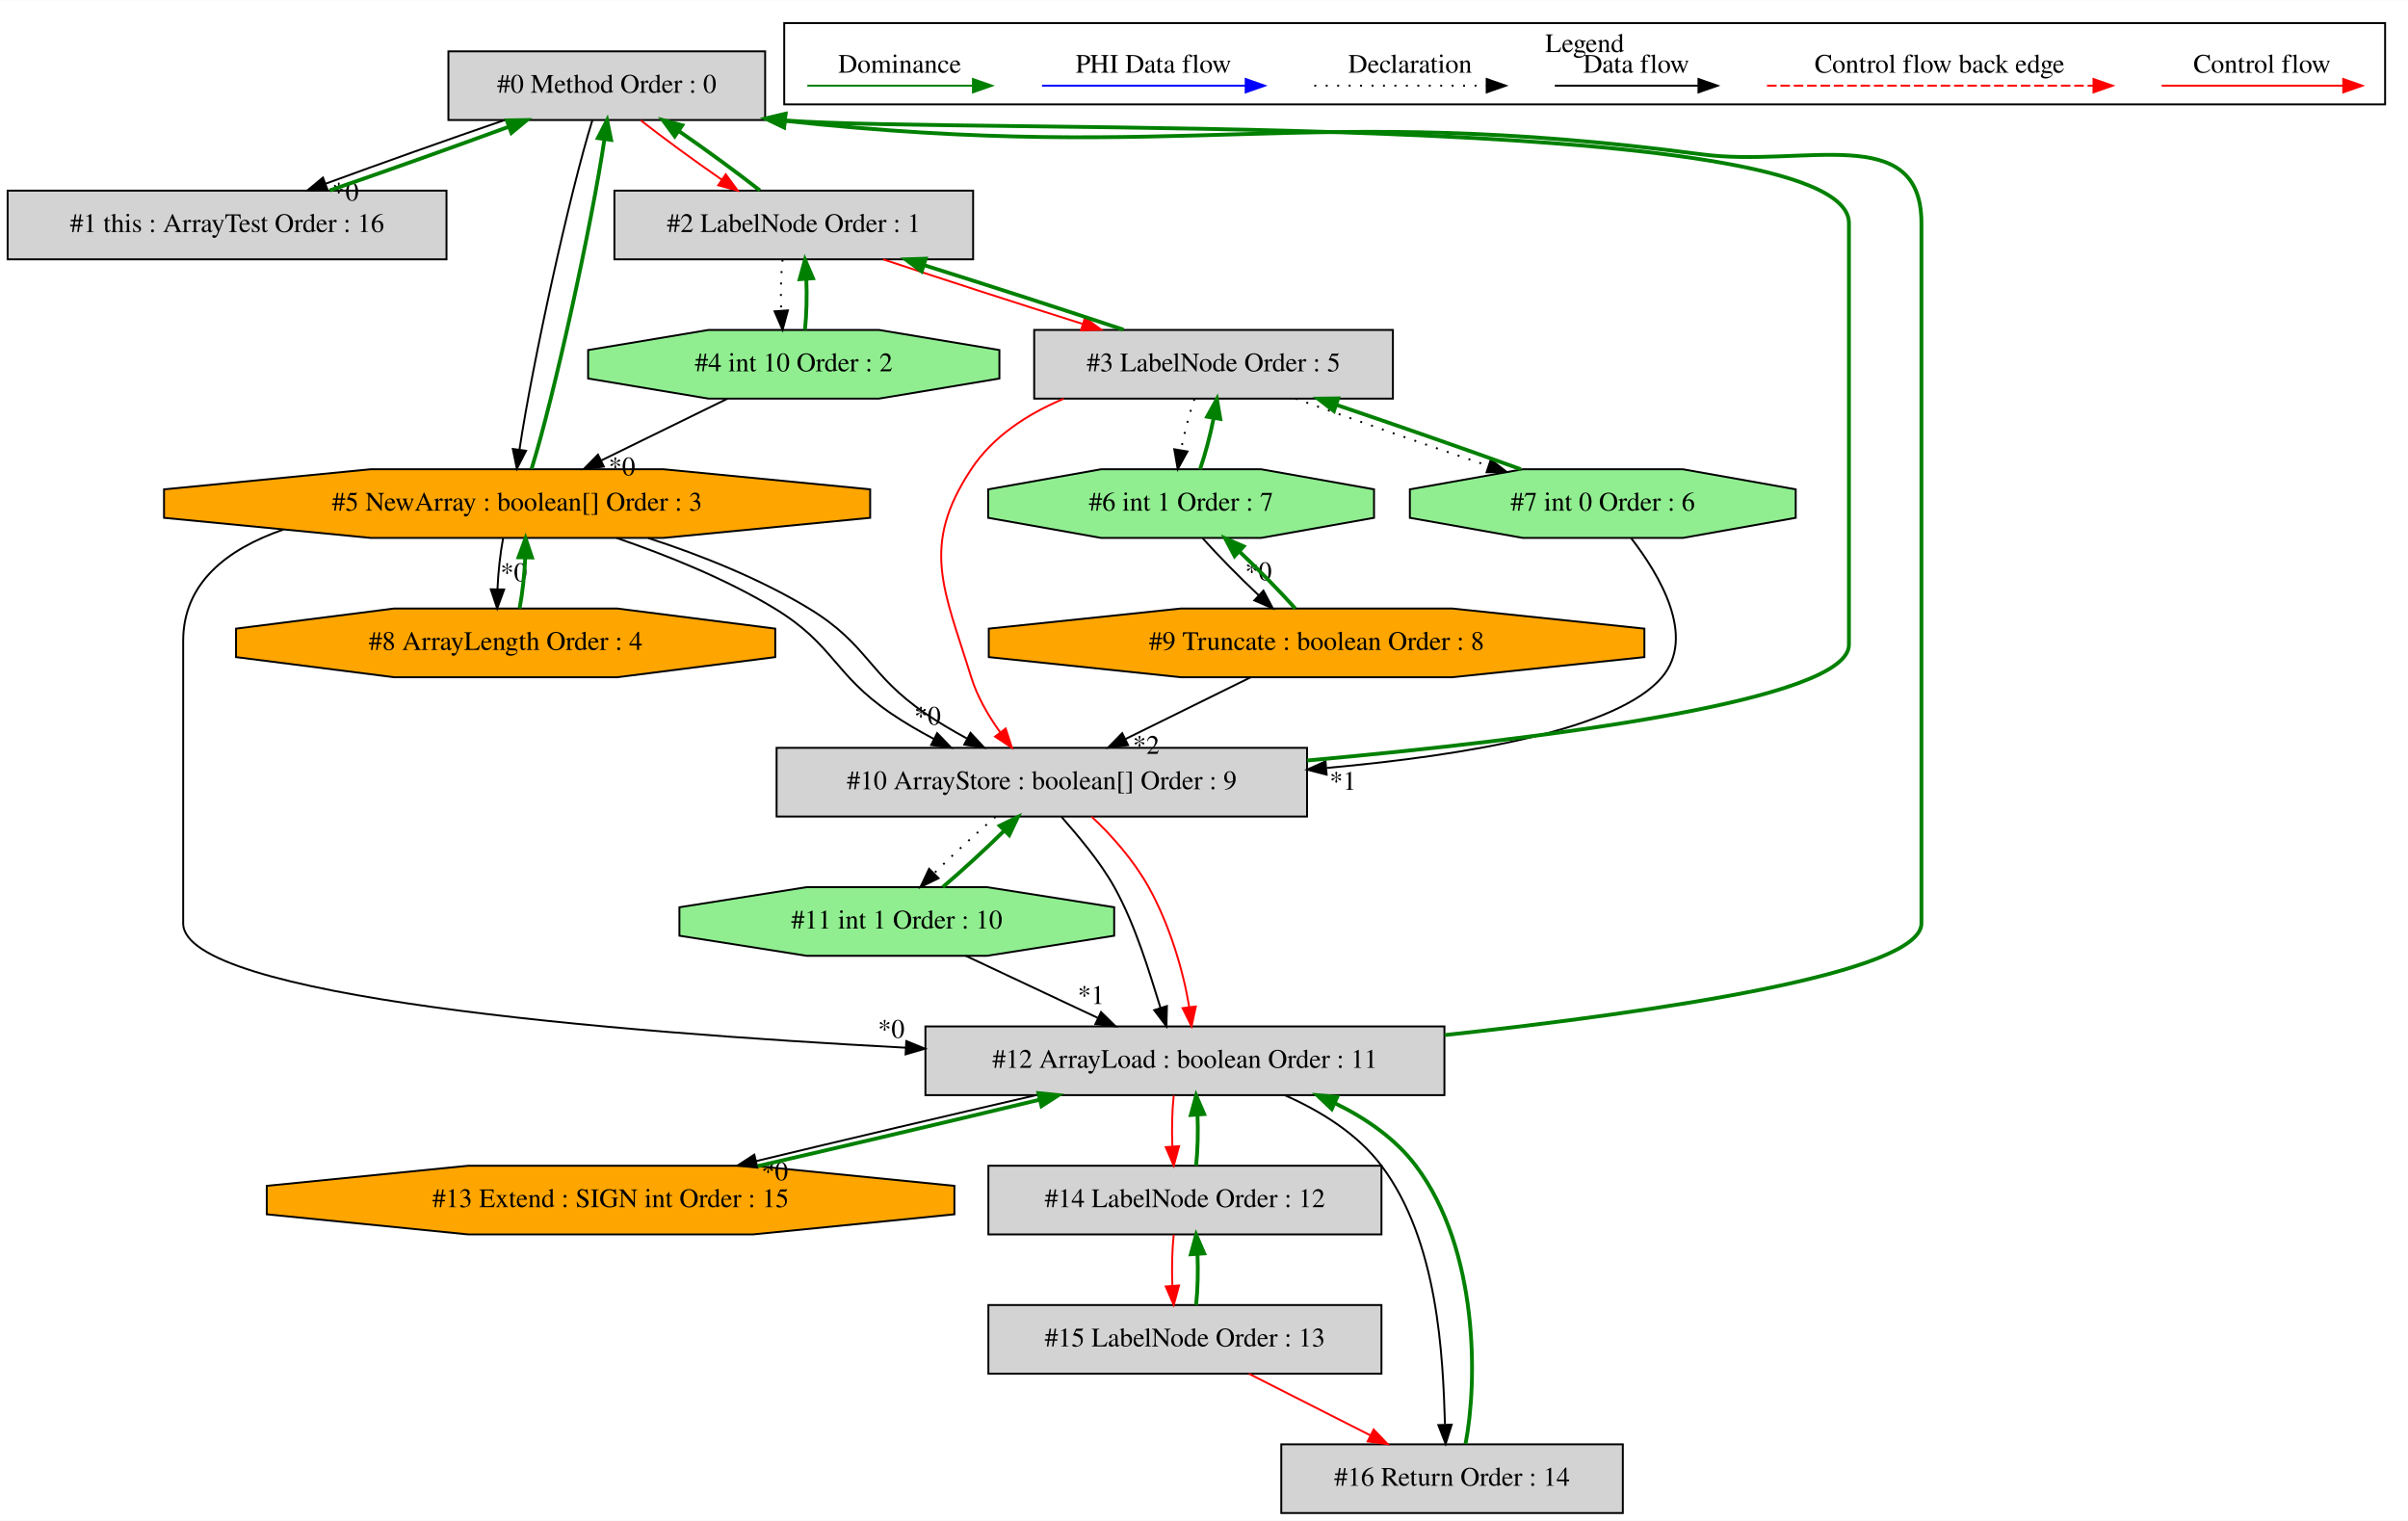
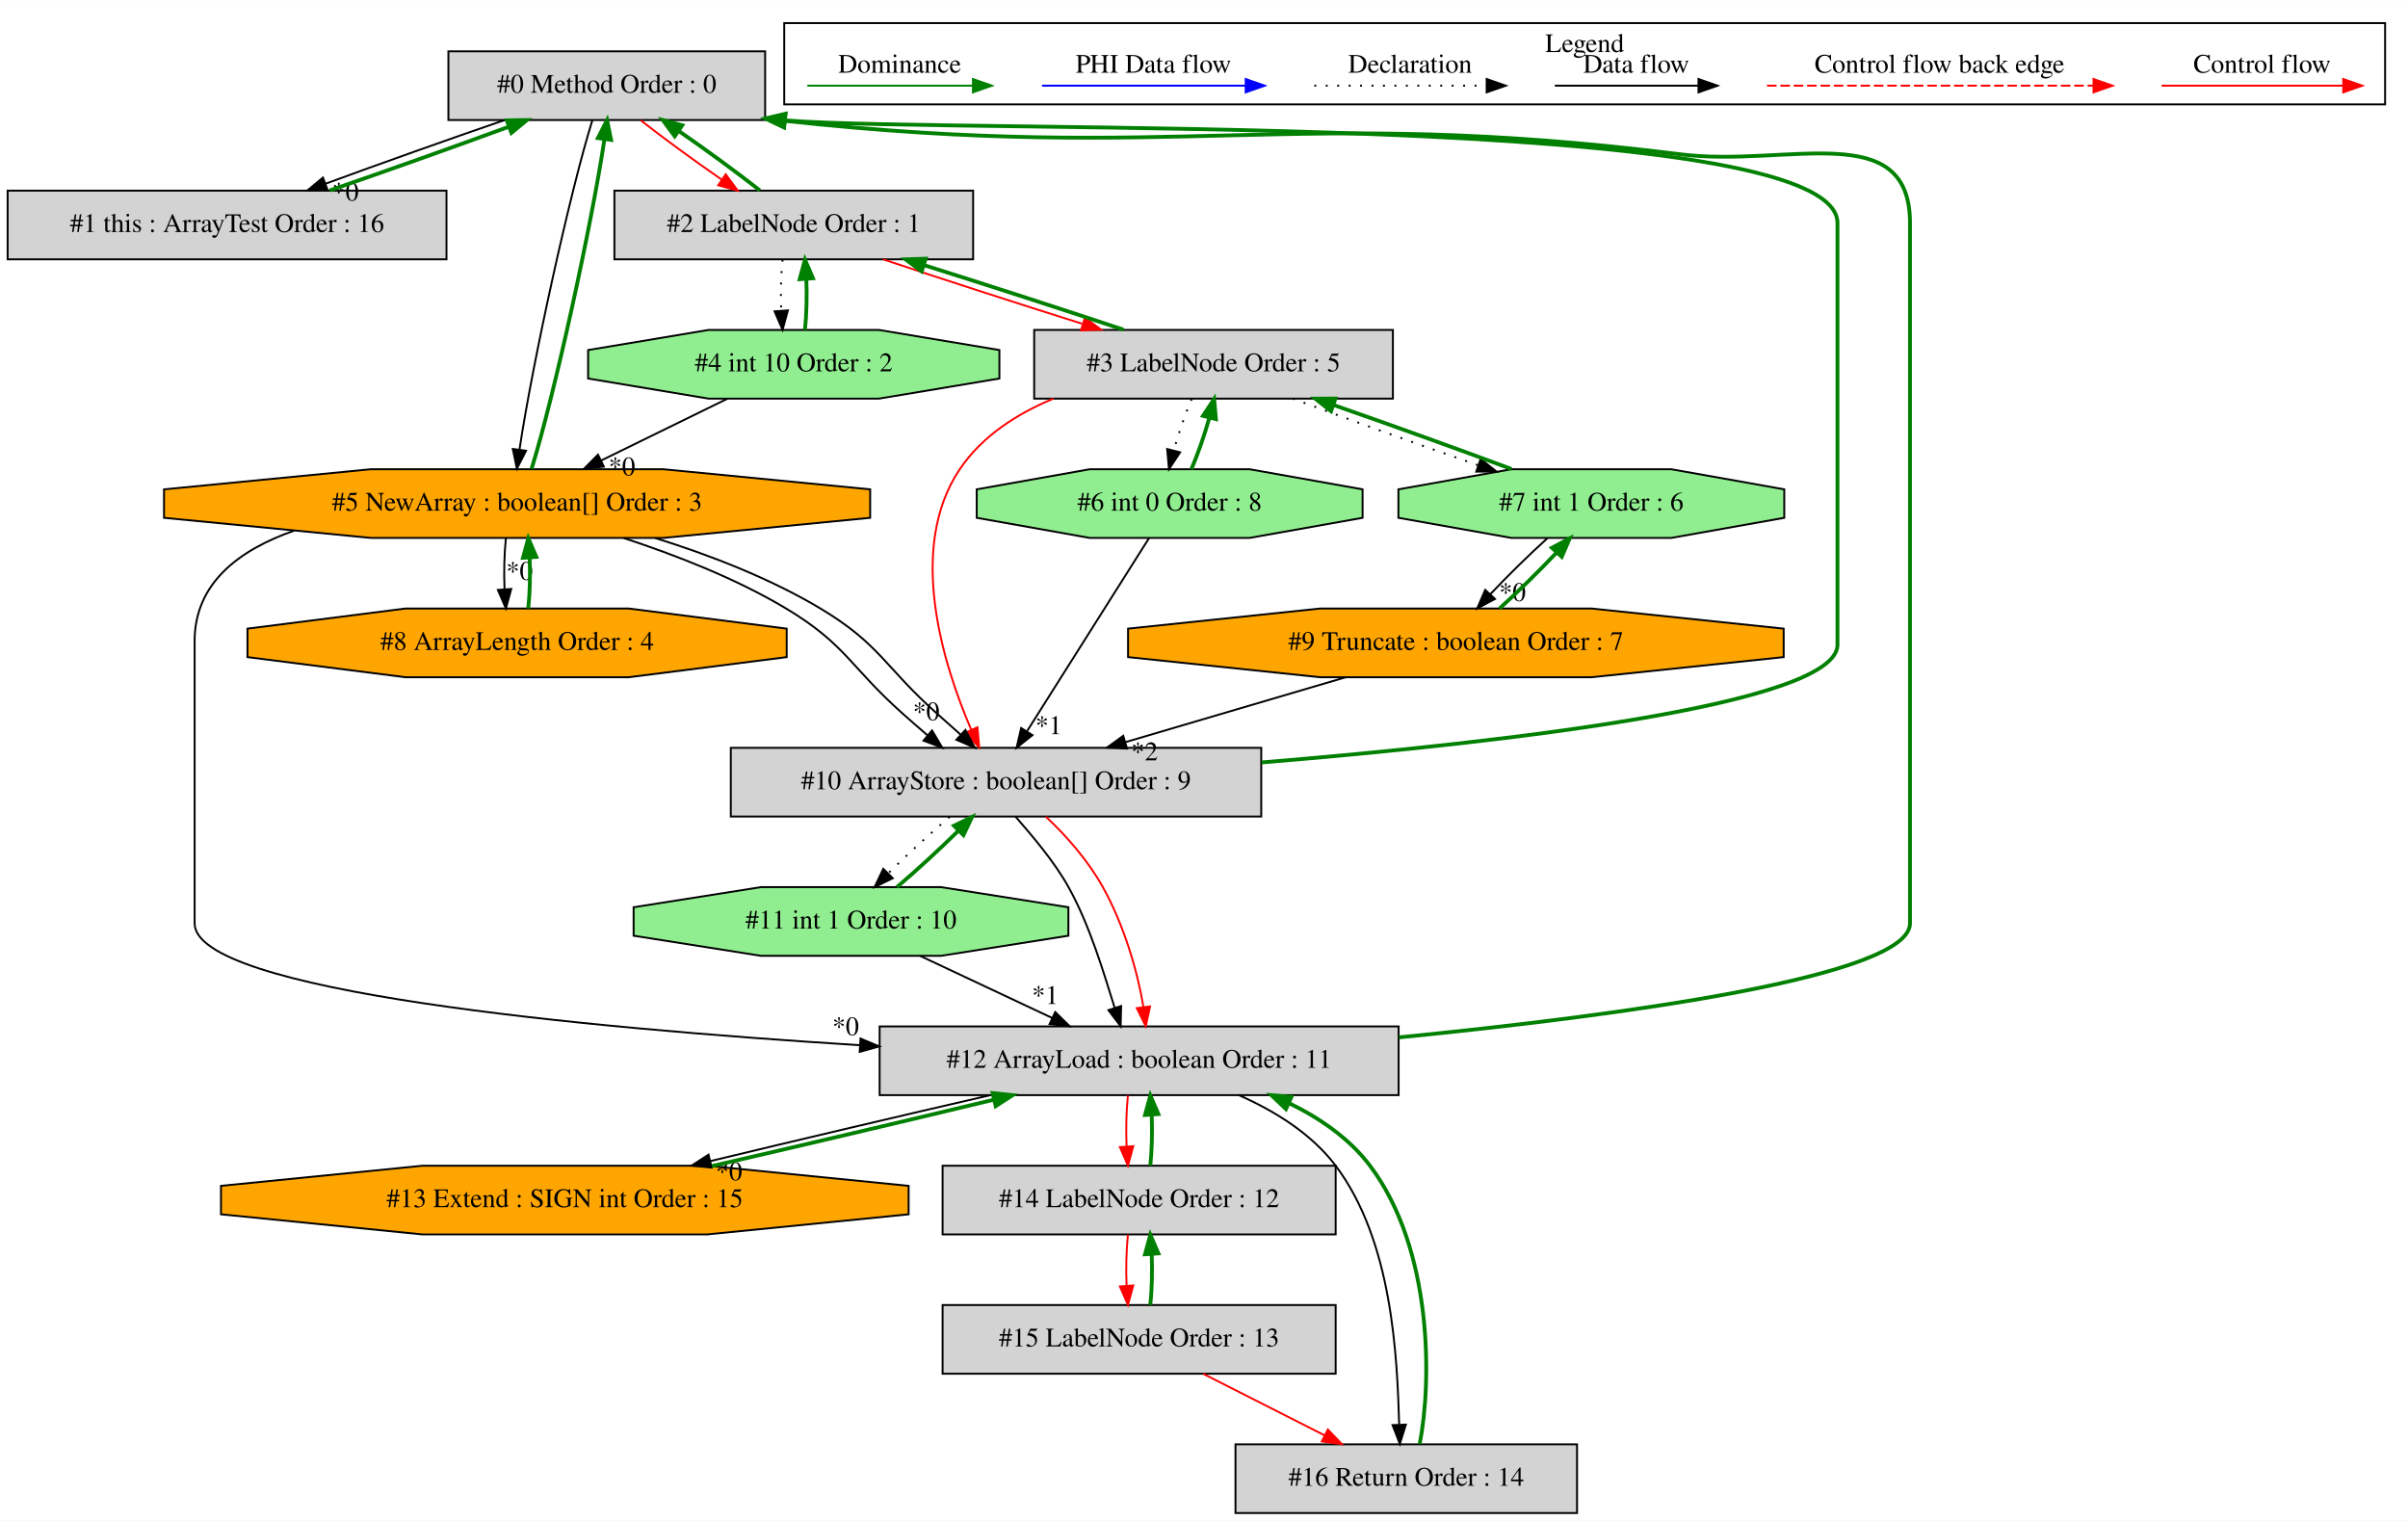
<svg xmlns="http://www.w3.org/2000/svg" width="1262pt" height="797pt" viewBox="0.00 0.00 1262.00 796.80">
  <g id="graph0" class="graph" transform="scale(1 1) rotate(0) translate(4 792.8)">
    <polygon fill="white" stroke="transparent" points="-4,4 -4,-792.8 1258,-792.8 1258,4 -4,4" />
    <g id="clust1" class="cluster">
      <polygon fill="none" stroke="black" points="407,-738.2 407,-780.8 1246,-780.8 1246,-738.2 407,-738.2" />
      <text text-anchor="middle" x="826.5" y="-765.6" font-family="Times,serif" font-size="14.00">Legend</text>
    </g>
    <g id="node1" class="node">
      <polygon fill="lightgrey" stroke="black" points="397,-766 231,-766 231,-730 397,-730 397,-766" />
      <text text-anchor="middle" x="314" y="-744.3" font-family="Times,serif" font-size="14.00">#0 Method Order : 0</text>
    </g>
    <g id="node2" class="node">
      <polygon fill="lightgrey" stroke="black" points="230,-693 0,-693 0,-657 230,-657 230,-693" />
      <text text-anchor="middle" x="115" y="-671.3" font-family="Times,serif" font-size="14.00">#1 this : ArrayTest Order : 16</text>
    </g>
    <g id="edge2" class="edge">
      <path fill="none" stroke="black" d="M260.48,-729.99C231.31,-719.97 195.45,-707.21 166.59,-696.62" />
      <polygon fill="black" stroke="black" points="167.69,-693.29 157.1,-693.11 165.27,-699.86 167.69,-693.29" />
      <text text-anchor="middle" x="177.03" y="-687.76" font-family="Times,serif" font-size="14.00">*0</text>
    </g>
    <g id="node3" class="node">
      <polygon fill="lightgrey" stroke="black" points="506,-693 318,-693 318,-657 506,-657 506,-693" />
      <text text-anchor="middle" x="412" y="-671.3" font-family="Times,serif" font-size="14.00">#2 LabelNode Order : 1</text>
    </g>
    <g id="edge4" class="edge">
      <path fill="none" stroke="red" d="M331.84,-729.81C343.75,-720.48 359.68,-708.83 374.25,-698.75" />
      <polygon fill="red" stroke="red" points="376.35,-701.56 382.63,-693.03 372.4,-695.78 376.35,-701.56" />
    </g>
    <g id="node6" class="node">
      <polygon fill="orange" stroke="black" points="452.04,-521.54 452.04,-536.46 343.64,-547 190.36,-547 81.96,-536.46 81.96,-521.54 190.36,-511 343.64,-511 452.04,-521.54" />
      <text text-anchor="middle" x="267" y="-525.3" font-family="Times,serif" font-size="14.00">#5 NewArray : boolean[] Order : 3</text>
    </g>
    <g id="edge11" class="edge">
      <path fill="none" stroke="black" d="M306.47,-729.97C294.77,-692.51 275.04,-602.68 268.25,-557.26" />
      <polygon fill="black" stroke="black" points="271.7,-556.68 266.87,-547.25 264.76,-557.63 271.7,-556.68" />
    </g>
    <g id="edge1" class="edge">
      <path fill="none" stroke="green" stroke-width="2" d="M168.84,-693.11C198.05,-703.16 233.91,-715.92 262.71,-726.5" />
      <polygon fill="green" stroke="green" stroke-width="2" points="261.6,-729.82 272.19,-729.99 264.02,-723.25 261.6,-729.82" />
    </g>
    <g id="edge3" class="edge">
      <path fill="none" stroke="green" stroke-width="2" d="M394.25,-693.11C382.33,-702.46 366.35,-714.15 351.74,-724.26" />
      <polygon fill="green" stroke="green" stroke-width="2" points="349.62,-721.47 343.33,-729.99 353.57,-727.25 349.62,-721.47" />
    </g>
    <g id="node4" class="node">
      <polygon fill="lightgrey" stroke="black" points="726,-620 538,-620 538,-584 726,-584 726,-620" />
      <text text-anchor="middle" x="632" y="-598.3" font-family="Times,serif" font-size="14.00">#3 LabelNode Order : 5</text>
    </g>
    <g id="edge6" class="edge">
      <path fill="none" stroke="red" d="M458.84,-656.99C489.23,-646.84 529.28,-633.88 563.24,-623.2" />
      <polygon fill="red" stroke="red" points="564.61,-626.44 573.1,-620.11 562.51,-619.76 564.61,-626.44" />
    </g>
    <g id="node5" class="node">
      <polygon fill="lightgreen" stroke="black" points="519.77,-594.54 519.77,-609.46 456.64,-620 367.36,-620 304.23,-609.46 304.23,-594.54 367.36,-584 456.64,-584 519.77,-594.54" />
      <text text-anchor="middle" x="412" y="-598.3" font-family="Times,serif" font-size="14.00">#4 int 10 Order : 2</text>
    </g>
    <g id="edge8" class="edge">
      <path fill="none" stroke="black" stroke-dasharray="1,5" d="M406.12,-656.81C405.28,-648.79 405.05,-639.05 405.42,-630.07" />
      <polygon fill="black" stroke="black" points="408.92,-630.25 406.14,-620.03 401.94,-629.75 408.92,-630.25" />
    </g>
    <g id="edge5" class="edge">
      <path fill="none" stroke="green" stroke-width="2" d="M584.84,-620.11C554.38,-630.29 514.32,-643.25 480.4,-653.91" />
      <polygon fill="green" stroke="green" stroke-width="2" points="479.05,-650.66 470.55,-656.99 481.14,-657.34 479.05,-650.66" />
    </g>
    <g id="node7" class="node">
-       <polygon fill="lightgreen" stroke="black" points="716.11,-521.54 716.11,-536.46 656.88,-547 573.12,-547 513.89,-536.46 513.89,-521.54 573.12,-511 656.88,-511 716.11,-521.54" />
-       <text text-anchor="middle" x="615" y="-525.3" font-family="Times,serif" font-size="14.00">#6 int 1 Order : 7</text>
+       <polygon fill="lightgreen" stroke="black" points="710.11,-521.54 710.11,-536.46 650.88,-547 567.12,-547 507.89,-536.46 507.89,-521.54 567.12,-511 650.88,-511 710.11,-521.54" />
+       <text text-anchor="middle" x="609" y="-525.3" font-family="Times,serif" font-size="14.00">#6 int 0 Order : 8</text>
    </g>
    <g id="edge13" class="edge">
-       <path fill="none" stroke="black" stroke-dasharray="1,5" d="M622.01,-583.81C619.25,-575.79 616.68,-566.05 614.9,-557.07" />
-       <polygon fill="black" stroke="black" points="618.33,-556.31 613.22,-547.03 611.42,-557.47 618.33,-556.31" />
+       <path fill="none" stroke="black" stroke-dasharray="1,5" d="M620.55,-583.81C617.08,-575.7 613.65,-565.84 611.11,-556.78" />
+       <polygon fill="black" stroke="black" points="614.49,-555.87 608.65,-547.03 607.7,-557.58 614.49,-555.87" />
    </g>
    <g id="node8" class="node">
-       <polygon fill="lightgreen" stroke="black" points="937.11,-521.54 937.11,-536.46 877.88,-547 794.12,-547 734.89,-536.46 734.89,-521.54 794.12,-511 877.88,-511 937.11,-521.54" />
-       <text text-anchor="middle" x="836" y="-525.3" font-family="Times,serif" font-size="14.00">#7 int 0 Order : 6</text>
+       <polygon fill="lightgreen" stroke="black" points="931.11,-521.54 931.11,-536.46 871.88,-547 788.12,-547 728.89,-536.46 728.89,-521.54 788.12,-511 871.88,-511 931.11,-521.54" />
+       <text text-anchor="middle" x="830" y="-525.3" font-family="Times,serif" font-size="14.00">#7 int 1 Order : 6</text>
    </g>
    <g id="edge15" class="edge">
-       <path fill="none" stroke="black" stroke-dasharray="1,5" d="M675,-583.99C704.32,-573.4 743.47,-559.75 775.86,-548.83" />
-       <polygon fill="black" stroke="black" points="777.31,-552.04 785.67,-545.53 775.08,-545.4 777.31,-552.04" />
+       <path fill="none" stroke="black" stroke-dasharray="1,5" d="M673.57,-583.99C701.79,-573.47 739.45,-559.94 770.79,-549.06" />
+       <polygon fill="black" stroke="black" points="771.98,-552.35 780.29,-545.77 769.69,-545.73 771.98,-552.35" />
    </g>
    <g id="node11" class="node">
-       <polygon fill="lightgrey" stroke="black" points="681,-401 403,-401 403,-365 681,-365 681,-401" />
-       <text text-anchor="middle" x="542" y="-379.3" font-family="Times,serif" font-size="14.00">#10 ArrayStore : boolean[] Order : 9</text>
+       <polygon fill="lightgrey" stroke="black" points="657,-401 379,-401 379,-365 657,-365 657,-401" />
+       <text text-anchor="middle" x="518" y="-379.3" font-family="Times,serif" font-size="14.00">#10 ArrayStore : boolean[] Order : 9</text>
    </g>
    <g id="edge25" class="edge">
-       <path fill="none" stroke="red" d="M553.41,-583.92C534.43,-575.92 516.37,-564.19 505,-547 478.27,-506.59 490.67,-484.28 505,-438 508.18,-427.74 514.05,-417.7 520.2,-409.11" />
-       <polygon fill="red" stroke="red" points="523.06,-411.12 526.34,-401.05 517.5,-406.88 523.06,-411.12" />
+       <path fill="none" stroke="red" d="M548.05,-584C528.81,-576.01 510.62,-564.26 499,-547 471.27,-505.81 490.1,-445.15 504.95,-410.63" />
+       <polygon fill="red" stroke="red" points="508.28,-411.76 509.19,-401.21 501.89,-408.9 508.28,-411.76" />
    </g>
    <g id="edge7" class="edge">
      <path fill="none" stroke="green" stroke-width="2" d="M417.86,-620.03C418.71,-628.03 418.95,-637.77 418.59,-646.75" />
      <polygon fill="green" stroke="green" stroke-width="2" points="415.09,-646.59 417.88,-656.81 422.07,-647.08 415.09,-646.59" />
    </g>
    <g id="edge10" class="edge">
      <path fill="none" stroke="black" d="M377.27,-583.99C357.42,-574.27 332.32,-561.99 311.09,-551.59" />
      <polygon fill="black" stroke="black" points="312.47,-548.37 301.95,-547.11 309.39,-554.65 312.47,-548.37" />
      <text text-anchor="middle" x="321.95" y="-543.79" font-family="Times,serif" font-size="14.00">*0</text>
    </g>
    <g id="edge9" class="edge">
      <path fill="none" stroke="green" stroke-width="2" d="M274.6,-547.25C286.33,-584.92 306.05,-674.77 312.79,-720" />
      <polygon fill="green" stroke="green" stroke-width="2" points="309.33,-720.54 314.16,-729.97 316.27,-719.59 309.33,-720.54" />
    </g>
    <g id="node9" class="node">
-       <polygon fill="orange" stroke="black" points="402.3,-448.54 402.3,-463.46 319.53,-474 202.47,-474 119.7,-463.46 119.7,-448.54 202.47,-438 319.53,-438 402.3,-448.54" />
-       <text text-anchor="middle" x="261" y="-452.3" font-family="Times,serif" font-size="14.00">#8 ArrayLength Order : 4</text>
+       <polygon fill="orange" stroke="black" points="408.3,-448.54 408.3,-463.46 325.53,-474 208.47,-474 125.7,-463.46 125.7,-448.54 208.47,-438 325.53,-438 408.3,-448.54" />
+       <text text-anchor="middle" x="267" y="-452.3" font-family="Times,serif" font-size="14.00">#8 ArrayLength Order : 4</text>
    </g>
    <g id="edge17" class="edge">
-       <path fill="none" stroke="black" d="M259.67,-510.81C258.15,-502.79 257.1,-493.05 256.71,-484.07" />
-       <polygon fill="black" stroke="black" points="260.21,-483.98 256.58,-474.03 253.21,-484.07 260.21,-483.98" />
-       <text text-anchor="middle" x="265.27" y="-488.34" font-family="Times,serif" font-size="14.00">*0</text>
+       <path fill="none" stroke="black" d="M261.12,-510.81C260.28,-502.79 260.05,-493.05 260.42,-484.07" />
+       <polygon fill="black" stroke="black" points="263.92,-484.25 261.14,-474.03 256.94,-483.75 263.92,-484.25" />
+       <text text-anchor="middle" x="268.28" y="-489.01" font-family="Times,serif" font-size="14.00">*0</text>
    </g>
    <g id="edge21" class="edge">
-       <path fill="none" stroke="black" d="M319.24,-510.95C345.14,-502.03 376.22,-489.67 402,-474 433.19,-455.04 432.84,-439.57 463,-419 469.94,-414.27 477.61,-409.78 485.38,-405.69" />
-       <polygon fill="black" stroke="black" points="487.15,-408.72 494.5,-401.09 484,-402.47 487.15,-408.72" />
-       <text text-anchor="middle" x="482.12" y="-413.1" font-family="Times,serif" font-size="14.00">*0</text>
+       <path fill="none" stroke="black" d="M322.86,-510.96C349.66,-502.14 381.52,-489.86 408,-474 439.32,-455.24 441.71,-443.24 469,-419 473.14,-415.32 477.54,-411.45 481.96,-407.67" />
+       <polygon fill="black" stroke="black" points="484.47,-410.13 489.89,-401.03 479.98,-404.76 484.47,-410.13" />
+       <text text-anchor="middle" x="481.41" y="-415.44" font-family="Times,serif" font-size="14.00">*0</text>
    </g>
    <g id="edge24" class="edge">
-       <path fill="none" stroke="black" d="M335.69,-510.95C363.14,-502.03 394.22,-489.67 420,-474 451.19,-455.04 450.84,-439.57 481,-419 487.79,-414.37 495.27,-409.97 502.63,-405.96" />
-       <polygon fill="black" stroke="black" points="504.62,-408.87 511.82,-401.09 501.35,-402.68 504.62,-408.87" />
+       <path fill="none" stroke="black" d="M339.37,-510.96C367.66,-502.14 399.52,-489.86 426,-474 457.32,-455.24 459.71,-443.24 487,-419 491.04,-415.42 495.32,-411.64 499.41,-407.95" />
+       <polygon fill="black" stroke="black" points="501.95,-410.37 506.94,-401.03 497.21,-405.22 501.95,-410.37" />
    </g>
    <g id="node13" class="node">
-       <polygon fill="lightgrey" stroke="black" points="753,-255 481,-255 481,-219 753,-219 753,-255" />
-       <text text-anchor="middle" x="617" y="-233.3" font-family="Times,serif" font-size="14.00">#12 ArrayLoad : boolean Order : 11</text>
+       <polygon fill="lightgrey" stroke="black" points="729,-255 457,-255 457,-219 729,-219 729,-255" />
+       <text text-anchor="middle" x="593" y="-233.3" font-family="Times,serif" font-size="14.00">#12 ArrayLoad : boolean Order : 11</text>
    </g>
    <g id="edge29" class="edge">
-       <path fill="none" stroke="black" d="M144.51,-515.39C115.1,-505.2 92,-487.49 92,-457 92,-457 92,-457 92,-309 92,-270.61 315.31,-252.09 470.64,-243.86" />
-       <polygon fill="black" stroke="black" points="470.97,-247.35 480.77,-243.33 470.61,-240.36 470.97,-247.35" />
-       <text text-anchor="middle" x="463.11" y="-249.02" font-family="Times,serif" font-size="14.00">*0</text>
+       <path fill="none" stroke="black" d="M150.08,-514.79C121.03,-504.62 98,-487.07 98,-457 98,-457 98,-457 98,-309 98,-273.47 300.4,-254.35 446.35,-245.18" />
+       <polygon fill="black" stroke="black" points="446.99,-248.65 456.76,-244.53 446.56,-241.66 446.99,-248.65" />
+       <text text-anchor="middle" x="439.19" y="-250.39" font-family="Times,serif" font-size="14.00">*0</text>
    </g>
    <g id="edge12" class="edge">
-       <path fill="none" stroke="green" stroke-width="2" d="M624.94,-547.03C627.7,-555.03 630.27,-564.77 632.06,-573.75" />
-       <polygon fill="green" stroke="green" stroke-width="2" points="628.64,-574.54 633.76,-583.81 635.55,-573.37 628.64,-574.54" />
+       <path fill="none" stroke="green" stroke-width="2" d="M620.38,-547.03C623.85,-555.12 627.29,-564.98 629.84,-574.05" />
+       <polygon fill="green" stroke="green" stroke-width="2" points="626.47,-574.98 632.31,-583.81 633.25,-573.26 626.47,-574.98" />
+     </g>
+     <g id="edge22" class="edge">
+       <path fill="none" stroke="black" d="M598.2,-510.92C582.4,-485.91 552.85,-439.14 534.36,-409.89" />
+       <polygon fill="black" stroke="black" points="537.08,-407.65 528.78,-401.06 531.17,-411.39 537.08,-407.65" />
+       <text text-anchor="middle" x="545.61" y="-408.17" font-family="Times,serif" font-size="14.00">*1</text>
+     </g>
+     <g id="edge14" class="edge">
+       <path fill="none" stroke="green" stroke-width="2" d="M788.15,-547.11C761.07,-557.2 725.41,-570.03 694.97,-580.63" />
+       <polygon fill="green" stroke="green" stroke-width="2" points="693.59,-577.41 685.29,-583.99 695.88,-584.02 693.59,-577.41" />
    </g>
    <g id="node10" class="node">
-       <polygon fill="orange" stroke="black" points="857.8,-448.54 857.8,-463.46 757.16,-474 614.84,-474 514.2,-463.46 514.2,-448.54 614.84,-438 757.16,-438 857.8,-448.54" />
-       <text text-anchor="middle" x="686" y="-452.3" font-family="Times,serif" font-size="14.00">#9 Truncate : boolean Order : 8</text>
+       <polygon fill="orange" stroke="black" points="930.8,-448.54 930.8,-463.46 830.16,-474 687.84,-474 587.2,-463.46 587.2,-448.54 687.84,-438 830.16,-438 930.8,-448.54" />
+       <text text-anchor="middle" x="759" y="-452.3" font-family="Times,serif" font-size="14.00">#9 Truncate : boolean Order : 7</text>
    </g>
    <g id="edge19" class="edge">
-       <path fill="none" stroke="black" d="M626.31,-510.81C634.35,-501.83 645.31,-490.69 655.7,-480.89" />
-       <polygon fill="black" stroke="black" points="658.14,-483.39 663.11,-474.03 653.39,-478.25 658.14,-483.39" />
-       <text text-anchor="middle" x="655.54" y="-488.84" font-family="Times,serif" font-size="14.00">*0</text>
-     </g>
-     <g id="edge14" class="edge">
-       <path fill="none" stroke="green" stroke-width="2" d="M793.04,-546.99C764.96,-557.14 727.86,-570.09 696.32,-580.76" />
-       <polygon fill="green" stroke="green" stroke-width="2" points="695.08,-577.48 686.72,-583.99 697.32,-584.12 695.08,-577.48" />
-     </g>
-     <g id="edge22" class="edge">
-       <path fill="none" stroke="black" d="M850.83,-510.92C865.99,-491.32 884.95,-459.18 867,-438 843.82,-410.65 765.42,-397.14 691.43,-390.47" />
-       <polygon fill="black" stroke="black" points="691.29,-386.94 681.02,-389.57 690.69,-393.92 691.29,-386.94" />
-       <text text-anchor="middle" x="699.81" y="-379.01" font-family="Times,serif" font-size="14.00">*1</text>
+       <path fill="none" stroke="black" d="M806.93,-510.81C797.2,-502 786.13,-491.13 777.01,-481.46" />
+       <polygon fill="black" stroke="black" points="779.52,-479.02 770.17,-474.03 774.37,-483.76 779.52,-479.02" />
+       <text text-anchor="middle" x="788.66" y="-477.94" font-family="Times,serif" font-size="14.00">*0</text>
    </g>
    <g id="edge16" class="edge">
-       <path fill="none" stroke="green" stroke-width="2" d="M268.3,-474.03C269.82,-482.03 270.89,-491.77 271.28,-500.75" />
-       <polygon fill="green" stroke="green" stroke-width="2" points="267.78,-500.86 271.43,-510.81 274.78,-500.76 267.78,-500.86" />
+       <path fill="none" stroke="green" stroke-width="2" d="M272.86,-474.03C273.71,-482.03 273.95,-491.77 273.59,-500.75" />
+       <polygon fill="green" stroke="green" stroke-width="2" points="270.09,-500.59 272.88,-510.81 277.07,-501.08 270.09,-500.59" />
    </g>
    <g id="edge18" class="edge">
-       <path fill="none" stroke="green" stroke-width="2" d="M674.83,-474.03C666.82,-482.99 655.88,-494.12 645.49,-503.94" />
-       <polygon fill="green" stroke="green" stroke-width="2" points="643.03,-501.45 638.07,-510.81 647.78,-506.59 643.03,-501.45" />
+       <path fill="none" stroke="green" stroke-width="2" d="M781.89,-474.03C791.6,-482.81 802.68,-493.69 811.83,-503.37" />
+       <polygon fill="green" stroke="green" stroke-width="2" points="809.34,-505.83 818.69,-510.81 814.49,-501.09 809.34,-505.83" />
    </g>
    <g id="edge23" class="edge">
-       <path fill="none" stroke="black" d="M651.51,-437.99C631.79,-428.27 606.87,-415.99 585.79,-405.59" />
-       <polygon fill="black" stroke="black" points="587.23,-402.4 576.71,-401.11 584.13,-408.68 587.23,-402.4" />
-       <text text-anchor="middle" x="596.7" y="-397.85" font-family="Times,serif" font-size="14.00">*2</text>
+       <path fill="none" stroke="black" d="M701.27,-437.99C666.65,-427.79 622.44,-414.77 586.11,-404.07" />
+       <polygon fill="black" stroke="black" points="586.67,-400.58 576.09,-401.11 584.69,-407.3 586.67,-400.58" />
+       <text text-anchor="middle" x="595.87" y="-394.43" font-family="Times,serif" font-size="14.00">*2</text>
    </g>
    <g id="edge20" class="edge">
-       <path fill="none" stroke="green" stroke-width="2" d="M681.09,-394.37C804.38,-405.5 965,-425.63 965,-455 965,-676 965,-676 965,-676 965,-736.22 504.33,-722.39 407.5,-729.79" />
-       <polygon fill="green" stroke="green" stroke-width="2" points="406.93,-726.33 397.34,-730.84 407.64,-733.3 406.93,-726.33" />
+       <path fill="none" stroke="green" stroke-width="2" d="M657.23,-393.35C786.47,-403.97 959,-423.96 959,-455 959,-676 959,-676 959,-676 959,-735.58 503.25,-722.39 407.4,-729.8" />
+       <polygon fill="green" stroke="green" stroke-width="2" points="406.93,-726.33 397.34,-730.84 407.65,-733.29 406.93,-726.33" />
    </g>
    <g id="node12" class="node">
-       <polygon fill="lightgreen" stroke="black" points="579.93,-302.54 579.93,-317.46 513.19,-328 418.81,-328 352.07,-317.46 352.07,-302.54 418.81,-292 513.19,-292 579.93,-302.54" />
-       <text text-anchor="middle" x="466" y="-306.3" font-family="Times,serif" font-size="14.00">#11 int 1 Order : 10</text>
+       <polygon fill="lightgreen" stroke="black" points="555.93,-302.54 555.93,-317.46 489.19,-328 394.81,-328 328.07,-317.46 328.07,-302.54 394.81,-292 489.19,-292 555.93,-302.54" />
+       <text text-anchor="middle" x="442" y="-306.3" font-family="Times,serif" font-size="14.00">#11 int 1 Order : 10</text>
    </g>
    <g id="edge27" class="edge">
-       <path fill="none" stroke="black" stroke-dasharray="1,5" d="M517.72,-364.81C507.27,-355.92 495.3,-344.91 485.44,-335.17" />
-       <polygon fill="black" stroke="black" points="487.89,-332.67 478.37,-328.03 482.92,-337.6 487.89,-332.67" />
+       <path fill="none" stroke="black" stroke-dasharray="1,5" d="M493.72,-364.81C483.27,-355.92 471.3,-344.91 461.44,-335.17" />
+       <polygon fill="black" stroke="black" points="463.89,-332.67 454.37,-328.03 458.92,-337.6 463.89,-332.67" />
    </g>
    <g id="edge31" class="edge">
-       <path fill="none" stroke="black" d="M552.22,-364.95C560.87,-354.97 572.37,-341.68 580,-328 591.1,-308.11 598.41,-283.23 604.21,-264.68" />
-       <polygon fill="black" stroke="black" points="607.57,-265.69 607.3,-255.09 600.9,-263.54 607.57,-265.69" />
+       <path fill="none" stroke="black" d="M528.22,-364.95C536.87,-354.97 548.37,-341.68 556,-328 567.1,-308.11 574.41,-283.23 580.21,-264.68" />
+       <polygon fill="black" stroke="black" points="583.57,-265.69 583.3,-255.09 576.9,-263.54 583.57,-265.69" />
    </g>
    <g id="edge32" class="edge">
-       <path fill="none" stroke="red" d="M568.07,-364.95C578.87,-354.97 590.37,-341.68 598,-328 609,-308.29 616.27,-283.69 619.24,-265.2" />
-       <polygon fill="red" stroke="red" points="622.73,-265.45 620.48,-255.09 615.78,-264.59 622.73,-265.45" />
+       <path fill="none" stroke="red" d="M544.07,-364.95C554.87,-354.97 566.37,-341.68 574,-328 585,-308.29 592.27,-283.69 595.24,-265.2" />
+       <polygon fill="red" stroke="red" points="598.73,-265.45 596.48,-255.09 591.78,-264.59 598.73,-265.45" />
    </g>
    <g id="edge26" class="edge">
-       <path fill="none" stroke="green" stroke-width="2" d="M490.09,-328.03C500.52,-336.9 512.5,-347.9 522.38,-357.65" />
-       <polygon fill="green" stroke="green" stroke-width="2" points="519.95,-360.17 529.48,-364.81 524.93,-355.25 519.95,-360.17" />
+       <path fill="none" stroke="green" stroke-width="2" d="M466.09,-328.03C476.52,-336.9 488.5,-347.9 498.38,-357.65" />
+       <polygon fill="green" stroke="green" stroke-width="2" points="495.95,-360.17 505.48,-364.81 500.93,-355.25 495.95,-360.17" />
    </g>
    <g id="edge30" class="edge">
-       <path fill="none" stroke="black" d="M502.17,-291.99C522.93,-282.23 549.21,-269.88 571.38,-259.45" />
-       <polygon fill="black" stroke="black" points="573.04,-262.54 580.6,-255.11 570.06,-256.2 573.04,-262.54" />
-       <text text-anchor="middle" x="567.8" y="-266.78" font-family="Times,serif" font-size="14.00">*1</text>
+       <path fill="none" stroke="black" d="M478.17,-291.99C498.93,-282.23 525.21,-269.88 547.38,-259.45" />
+       <polygon fill="black" stroke="black" points="549.04,-262.54 556.6,-255.11 546.06,-256.2 549.04,-262.54" />
+       <text text-anchor="middle" x="543.8" y="-266.78" font-family="Times,serif" font-size="14.00">*1</text>
    </g>
    <g id="edge28" class="edge">
-       <path fill="none" stroke="green" stroke-width="2" d="M753.09,-250.46C864.22,-262.53 1003,-282.85 1003,-309 1003,-676 1003,-676 1003,-676 1003,-729.56 941.1,-705 888,-712 677.49,-739.75 619.14,-706.76 407.51,-729.56" />
-       <polygon fill="green" stroke="green" stroke-width="2" points="406.87,-726.11 397.32,-730.69 407.64,-733.07 406.87,-726.11" />
+       <path fill="none" stroke="green" stroke-width="2" d="M729.21,-249.27C846.5,-260.87 997,-281.18 997,-309 997,-676 997,-676 997,-676 997,-731.68 932.25,-705.11 877,-712 671.07,-737.7 614.23,-707.14 407.29,-729.58" />
+       <polygon fill="green" stroke="green" stroke-width="2" points="406.87,-726.11 397.32,-730.69 407.65,-733.06 406.87,-726.11" />
    </g>
    <g id="node14" class="node">
-       <polygon fill="orange" stroke="black" points="496.19,-156.54 496.19,-171.46 390.64,-182 241.36,-182 135.81,-171.46 135.81,-156.54 241.36,-146 390.64,-146 496.19,-156.54" />
-       <text text-anchor="middle" x="316" y="-160.3" font-family="Times,serif" font-size="14.00">#13 Extend : SIGN int Order : 15</text>
+       <polygon fill="orange" stroke="black" points="472.19,-156.54 472.19,-171.46 366.64,-182 217.36,-182 111.81,-171.46 111.81,-156.54 217.36,-146 366.64,-146 472.19,-156.54" />
+       <text text-anchor="middle" x="292" y="-160.3" font-family="Times,serif" font-size="14.00">#13 Extend : SIGN int Order : 15</text>
    </g>
    <g id="edge34" class="edge">
-       <path fill="none" stroke="black" d="M539.04,-218.99C493.88,-208.6 437.3,-195.27 392.4,-184.46" />
-       <polygon fill="black" stroke="black" points="392.97,-181 382.43,-182.05 391.33,-187.8 392.97,-181" />
-       <text text-anchor="middle" x="402.03" y="-174.39" font-family="Times,serif" font-size="14.00">*0</text>
+       <path fill="none" stroke="black" d="M515.04,-218.99C469.88,-208.6 413.3,-195.27 368.4,-184.46" />
+       <polygon fill="black" stroke="black" points="368.97,-181 358.43,-182.05 367.33,-187.8 368.97,-181" />
+       <text text-anchor="middle" x="378.03" y="-174.39" font-family="Times,serif" font-size="14.00">*0</text>
    </g>
    <g id="node15" class="node">
-       <polygon fill="lightgrey" stroke="black" points="720,-182 514,-182 514,-146 720,-146 720,-182" />
-       <text text-anchor="middle" x="617" y="-160.3" font-family="Times,serif" font-size="14.00">#14 LabelNode Order : 12</text>
+       <polygon fill="lightgrey" stroke="black" points="696,-182 490,-182 490,-146 696,-146 696,-182" />
+       <text text-anchor="middle" x="593" y="-160.3" font-family="Times,serif" font-size="14.00">#14 LabelNode Order : 12</text>
    </g>
    <g id="edge36" class="edge">
-       <path fill="none" stroke="red" d="M611.12,-218.81C610.28,-210.79 610.05,-201.05 610.42,-192.07" />
-       <polygon fill="red" stroke="red" points="613.92,-192.25 611.14,-182.03 606.94,-191.75 613.92,-192.25" />
+       <path fill="none" stroke="red" d="M587.12,-218.81C586.28,-210.79 586.05,-201.05 586.42,-192.07" />
+       <polygon fill="red" stroke="red" points="589.92,-192.25 587.14,-182.03 582.94,-191.75 589.92,-192.25" />
    </g>
    <g id="node17" class="node">
-       <polygon fill="lightgrey" stroke="black" points="846.5,-36 667.5,-36 667.5,0 846.5,0 846.5,-36" />
-       <text text-anchor="middle" x="757" y="-14.3" font-family="Times,serif" font-size="14.00">#16 Return Order : 14</text>
+       <polygon fill="lightgrey" stroke="black" points="822.5,-36 643.5,-36 643.5,0 822.5,0 822.5,-36" />
+       <text text-anchor="middle" x="733" y="-14.3" font-family="Times,serif" font-size="14.00">#16 Return Order : 14</text>
    </g>
    <g id="edge41" class="edge">
-       <path fill="none" stroke="black" d="M669.28,-218.99C687.87,-210.77 707.27,-198.89 720,-182 749.94,-142.27 752.18,-81.66 753.29,-46.63" />
-       <polygon fill="black" stroke="black" points="756.8,-46.33 753.64,-36.21 749.81,-46.09 756.8,-46.33" />
+       <path fill="none" stroke="black" d="M645.28,-218.99C663.87,-210.77 683.27,-198.89 696,-182 725.94,-142.27 728.18,-81.66 729.29,-46.63" />
+       <polygon fill="black" stroke="black" points="732.8,-46.33 729.64,-36.21 725.81,-46.09 732.8,-46.33" />
    </g>
    <g id="edge33" class="edge">
-       <path fill="none" stroke="green" stroke-width="2" d="M393.09,-181.81C438.53,-192.26 495.75,-205.74 541,-216.64" />
-       <polygon fill="green" stroke="green" stroke-width="2" points="540.22,-220.05 550.76,-218.99 541.86,-213.24 540.22,-220.05" />
+       <path fill="none" stroke="green" stroke-width="2" d="M369.09,-181.81C414.53,-192.26 471.75,-205.74 517,-216.64" />
+       <polygon fill="green" stroke="green" stroke-width="2" points="516.22,-220.05 526.76,-218.99 517.86,-213.24 516.22,-220.05" />
    </g>
    <g id="edge35" class="edge">
-       <path fill="none" stroke="green" stroke-width="2" d="M622.86,-182.03C623.71,-190.03 623.95,-199.77 623.59,-208.75" />
-       <polygon fill="green" stroke="green" stroke-width="2" points="620.09,-208.59 622.88,-218.81 627.07,-209.08 620.09,-208.59" />
+       <path fill="none" stroke="green" stroke-width="2" d="M598.86,-182.03C599.71,-190.03 599.95,-199.77 599.59,-208.75" />
+       <polygon fill="green" stroke="green" stroke-width="2" points="596.09,-208.59 598.88,-218.81 603.07,-209.08 596.09,-208.59" />
    </g>
    <g id="node16" class="node">
-       <polygon fill="lightgrey" stroke="black" points="720,-109 514,-109 514,-73 720,-73 720,-109" />
-       <text text-anchor="middle" x="617" y="-87.3" font-family="Times,serif" font-size="14.00">#15 LabelNode Order : 13</text>
+       <polygon fill="lightgrey" stroke="black" points="696,-109 490,-109 490,-73 696,-73 696,-109" />
+       <text text-anchor="middle" x="593" y="-87.3" font-family="Times,serif" font-size="14.00">#15 LabelNode Order : 13</text>
    </g>
    <g id="edge38" class="edge">
-       <path fill="none" stroke="red" d="M611.12,-145.81C610.28,-137.79 610.05,-128.05 610.42,-119.07" />
-       <polygon fill="red" stroke="red" points="613.92,-119.25 611.14,-109.03 606.94,-118.75 613.92,-119.25" />
+       <path fill="none" stroke="red" d="M587.12,-145.81C586.28,-137.79 586.05,-128.05 586.42,-119.07" />
+       <polygon fill="red" stroke="red" points="589.92,-119.25 587.14,-109.03 582.94,-118.75 589.92,-119.25" />
    </g>
    <g id="edge37" class="edge">
-       <path fill="none" stroke="green" stroke-width="2" d="M622.86,-109.03C623.71,-117.03 623.95,-126.77 623.59,-135.75" />
-       <polygon fill="green" stroke="green" stroke-width="2" points="620.09,-135.59 622.88,-145.81 627.07,-136.08 620.09,-135.59" />
+       <path fill="none" stroke="green" stroke-width="2" d="M598.86,-109.03C599.71,-117.03 599.95,-126.77 599.59,-135.75" />
+       <polygon fill="green" stroke="green" stroke-width="2" points="596.09,-135.59 598.88,-145.81 603.07,-136.08 596.09,-135.59" />
    </g>
    <g id="edge40" class="edge">
-       <path fill="none" stroke="red" d="M650.53,-72.99C669.61,-63.32 693.71,-51.1 714.15,-40.73" />
-       <polygon fill="red" stroke="red" points="715.92,-43.76 723.25,-36.11 712.75,-37.52 715.92,-43.76" />
+       <path fill="none" stroke="red" d="M626.53,-72.99C645.61,-63.32 669.71,-51.1 690.15,-40.73" />
+       <polygon fill="red" stroke="red" points="691.92,-43.76 699.25,-36.11 688.75,-37.52 691.92,-43.76" />
    </g>
    <g id="edge39" class="edge">
-       <path fill="none" stroke="green" stroke-width="2" d="M764.05,-36.21C770.34,-68.3 771.18,-137.97 738,-182 727.26,-196.25 711.77,-206.93 695.42,-214.86" />
-       <polygon fill="green" stroke="green" stroke-width="2" points="693.95,-211.69 686.27,-218.99 696.83,-218.07 693.95,-211.69" />
+       <path fill="none" stroke="green" stroke-width="2" d="M740.05,-36.21C746.34,-68.3 747.18,-137.97 714,-182 703.26,-196.25 687.77,-206.93 671.42,-214.86" />
+       <polygon fill="green" stroke="green" stroke-width="2" points="669.95,-211.69 662.27,-218.99 672.83,-218.07 669.95,-211.69" />
    </g>
    <g id="edge42" class="edge">
      <path fill="none" stroke="red" d="M1128.89,-748C1140.11,-748 1198.24,-748 1223.86,-748" />
      <polygon fill="red" stroke="red" points="1224.06,-751.5 1234.06,-748 1224.06,-744.5 1224.06,-751.5" />
      <text text-anchor="middle" x="1181.5" y="-754.8" font-family="Times,serif" font-size="14.00">Control flow</text>
    </g>
    <g id="edge43" class="edge">
      <path fill="none" stroke="red" stroke-dasharray="5,2" d="M922.08,-748C939.05,-748 1055.21,-748 1093.08,-748" />
      <polygon fill="red" stroke="red" points="1093.17,-751.5 1103.17,-748 1093.17,-744.5 1093.17,-751.5" />
      <text text-anchor="middle" x="1012.5" y="-754.8" font-family="Times,serif" font-size="14.00">Control flow back edge</text>
    </g>
    <g id="edge44" class="edge">
      <path fill="none" stroke="black" d="M810.86,-748C820.41,-748 864.31,-748 885.92,-748" />
      <polygon fill="black" stroke="black" points="886.15,-751.5 896.15,-748 886.15,-744.5 886.15,-751.5" />
      <text text-anchor="middle" x="853.5" y="-754.8" font-family="Times,serif" font-size="14.00">Data flow</text>
    </g>
    <g id="edge45" class="edge">
      <path fill="none" stroke="black" stroke-dasharray="1,5" d="M684.81,-748C695.46,-748 750.46,-748 775.08,-748" />
      <polygon fill="black" stroke="black" points="775.15,-751.5 785.15,-748 775.15,-744.5 775.15,-751.5" />
      <text text-anchor="middle" x="735" y="-754.8" font-family="Times,serif" font-size="14.00">Declaration</text>
    </g>
    <g id="edge46" class="edge">
      <path fill="none" stroke="blue" d="M542.1,-748C554.72,-748 620.88,-748 648.68,-748" />
      <polygon fill="blue" stroke="blue" points="648.84,-751.5 658.84,-748 648.84,-744.5 648.84,-751.5" />
      <text text-anchor="middle" x="600.5" y="-754.8" font-family="Times,serif" font-size="14.00">PHI Data flow</text>
    </g>
    <g id="edge47" class="edge">
      <path fill="none" stroke="green" d="M419.11,-748C430.15,-748 481.67,-748 505.66,-748" />
      <polygon fill="green" stroke="green" points="505.9,-751.5 515.9,-748 505.9,-744.5 505.9,-751.5" />
      <text text-anchor="middle" x="467.5" y="-754.8" font-family="Times,serif" font-size="14.00">Dominance</text>
    </g>
  </g>
</svg>
